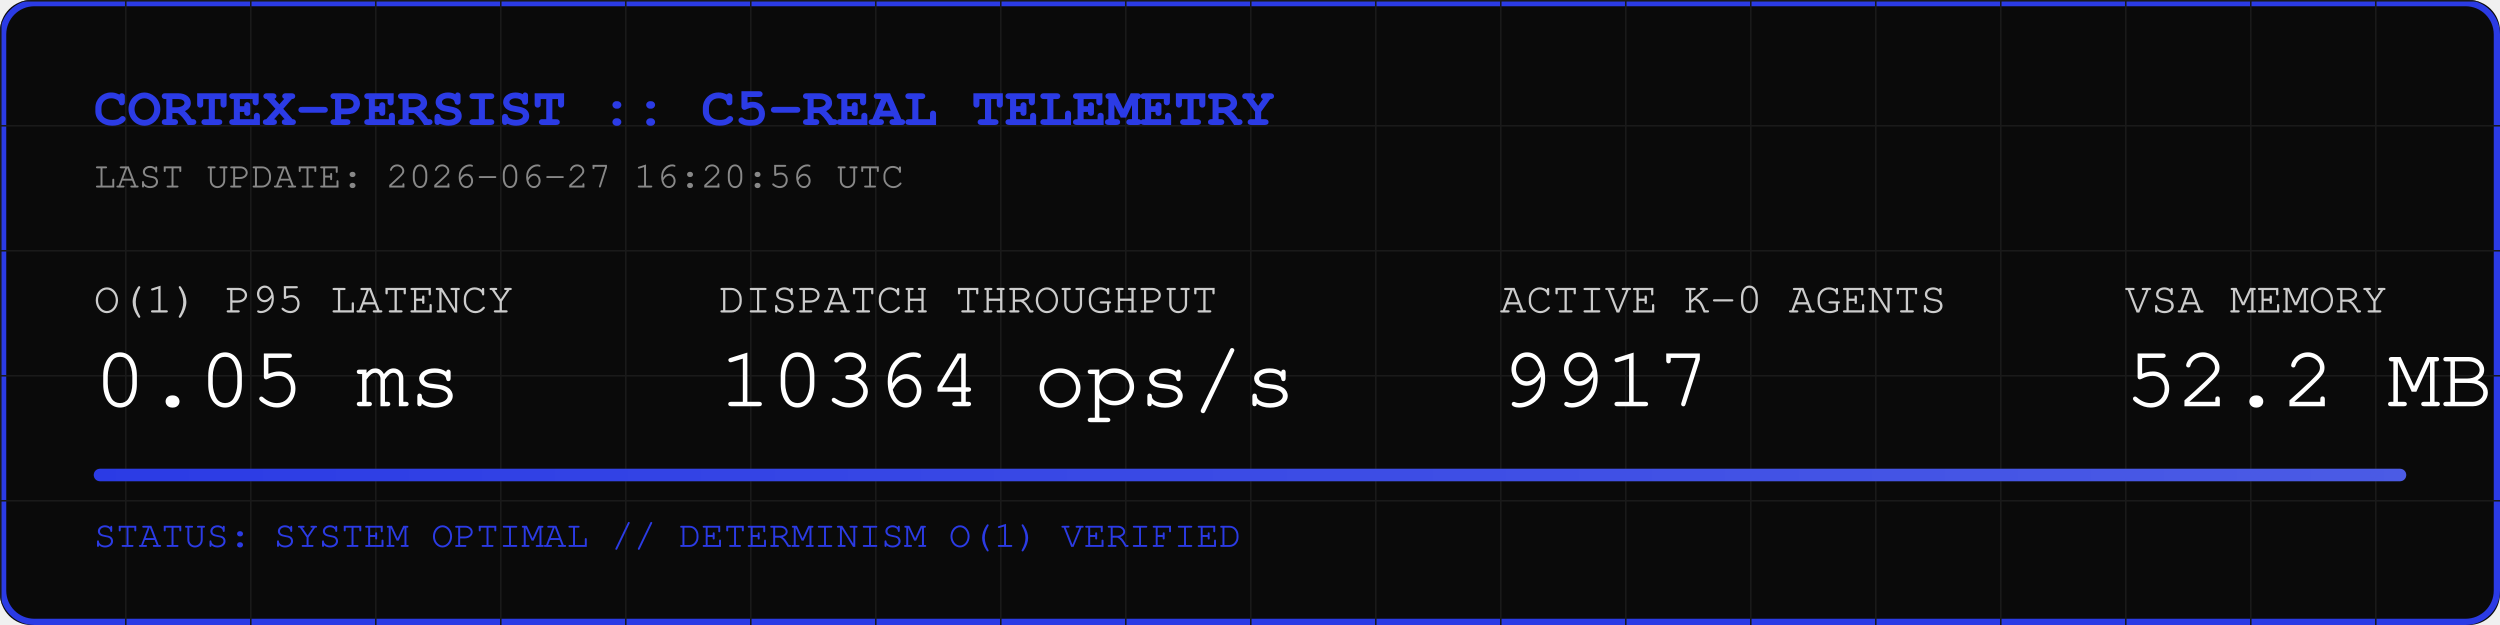
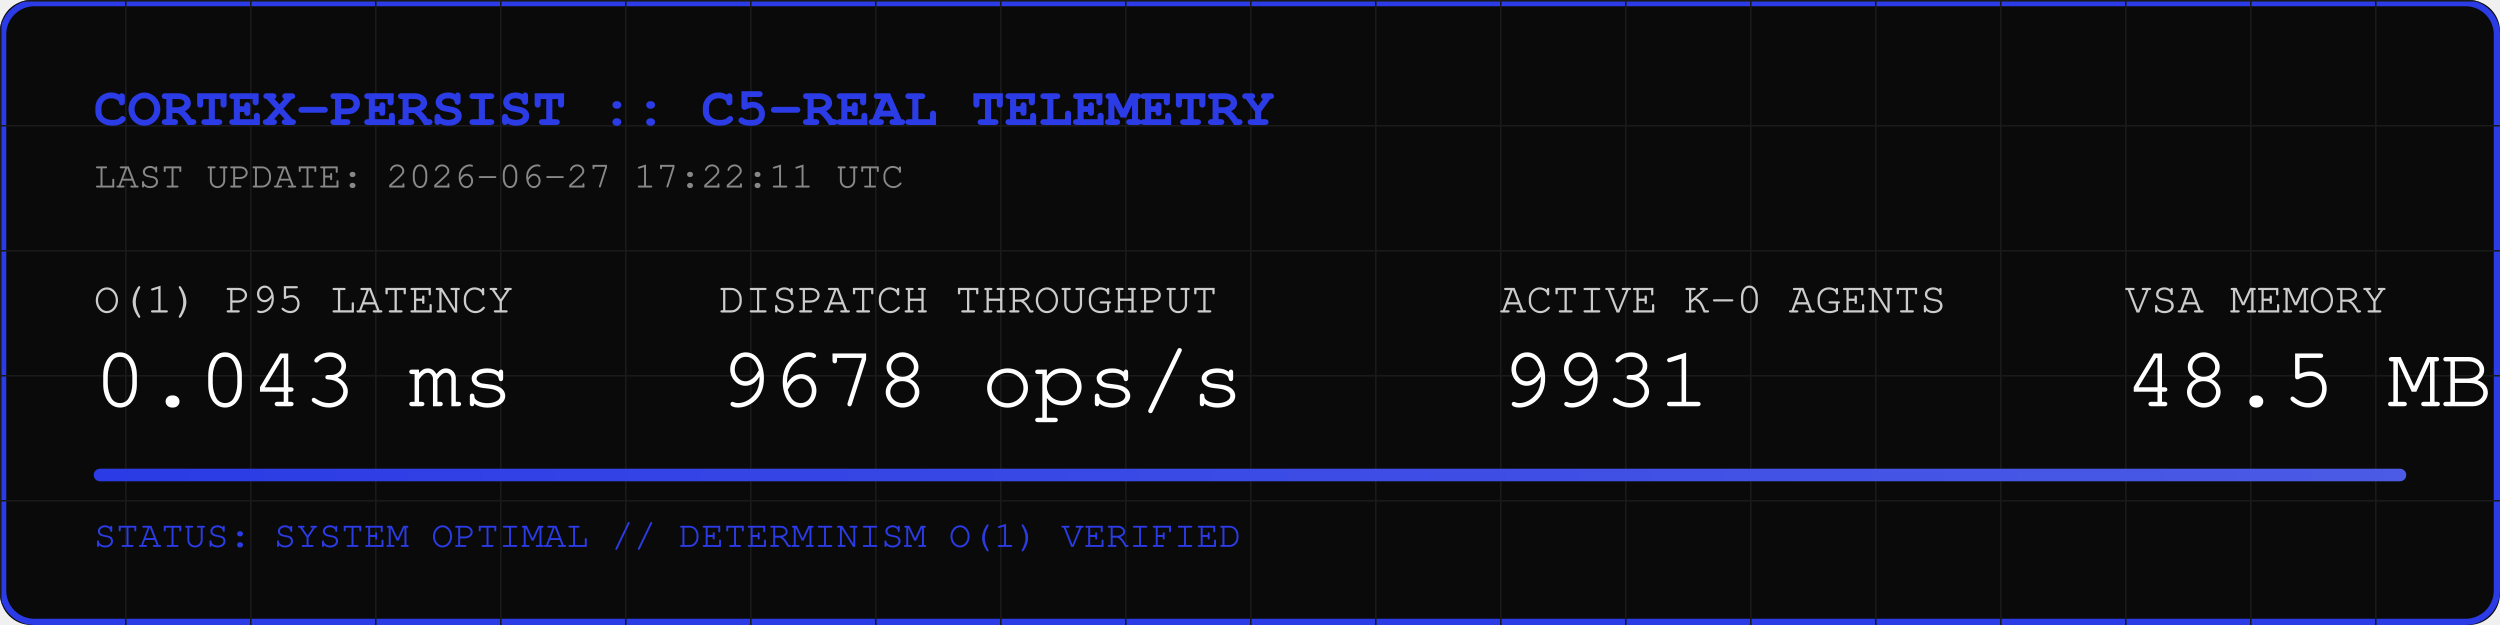
<svg xmlns="http://www.w3.org/2000/svg" width="800" height="200" viewBox="0 0 800 200">
  <rect width="800" height="200" fill="#0A0A0A" rx="10" />
  <rect width="798" height="198" x="1" y="1" fill="none" stroke="#2B3BE5" stroke-width="2" rx="10" />
  <defs>
    <pattern id="grid" width="40" height="40" patternUnits="userSpaceOnUse">
      <path d="M 40 0 L 0 0 0 40" fill="none" stroke="#1A1A1A" stroke-width="1" />
    </pattern>
    <linearGradient id="neon" x1="0%" y1="0%" x2="100%" y2="0%">
      <stop offset="0%" stop-color="#2B3BE5" />
      <stop offset="100%" stop-color="#4B5BE5" />
    </linearGradient>
  </defs>
  <rect width="800" height="200" fill="url(#grid)" rx="10" />
  <text x="30" y="40" font-family="Courier, monospace" font-size="18" fill="#2B3BE5" font-weight="bold">CORTEX-PERSIST :: C5-REAL TELEMETRY</text>
-   <text x="30" y="60" font-family="Courier, monospace" font-size="12" fill="#888888">LAST UPDATE: 2026-06-27 16:20:56 UTC</text>
+   <text x="30" y="60" font-family="Courier, monospace" font-size="12" fill="#888888">LAST UPDATE: 2026-06-27 17:22:11 UTC</text>
  <g transform="translate(30, 100)">
    <text x="0" y="0" font-family="Courier, monospace" font-size="14" fill="#CCCCCC">O(1) P95 LATENCY</text>
-     <text x="0" y="30" font-family="Courier, monospace" font-size="28" fill="#FFFFFF">0.05 ms</text>
+     <text x="0" y="30" font-family="Courier, monospace" font-size="28" fill="#FFFFFF">0.043 ms</text>
    <text x="200" y="0" font-family="Courier, monospace" font-size="14" fill="#CCCCCC">DISPATCH THROUGHPUT</text>
-     <text x="200" y="30" font-family="Courier, monospace" font-size="28" fill="#FFFFFF">10364 ops/s</text>
+     <text x="200" y="30" font-family="Courier, monospace" font-size="28" fill="#FFFFFF">9678 ops/s</text>
    <text x="450" y="0" font-family="Courier, monospace" font-size="14" fill="#CCCCCC">ACTIVE K-0 AGENTS</text>
-     <text x="450" y="30" font-family="Courier, monospace" font-size="28" fill="#FFFFFF">9917</text>
+     <text x="450" y="30" font-family="Courier, monospace" font-size="28" fill="#FFFFFF">9931</text>
    <text x="650" y="0" font-family="Courier, monospace" font-size="14" fill="#CCCCCC">VSA MEMORY</text>
-     <text x="650" y="30" font-family="Courier, monospace" font-size="28" fill="#FFFFFF">52.2 MB</text>
+     <text x="650" y="30" font-family="Courier, monospace" font-size="28" fill="#FFFFFF">48.5 MB</text>
  </g>
  <rect x="30" y="150" width="740" height="4" fill="#1A1A1A" rx="2" />
  <rect x="30" y="150" width="740" height="4" fill="url(#neon)" rx="2" />
  <text x="30" y="175" font-family="Courier, monospace" font-size="12" fill="#2B3BE5">STATUS: SYSTEM OPTIMAL // DETERMINISM O(1) VERIFIED</text>
</svg>
